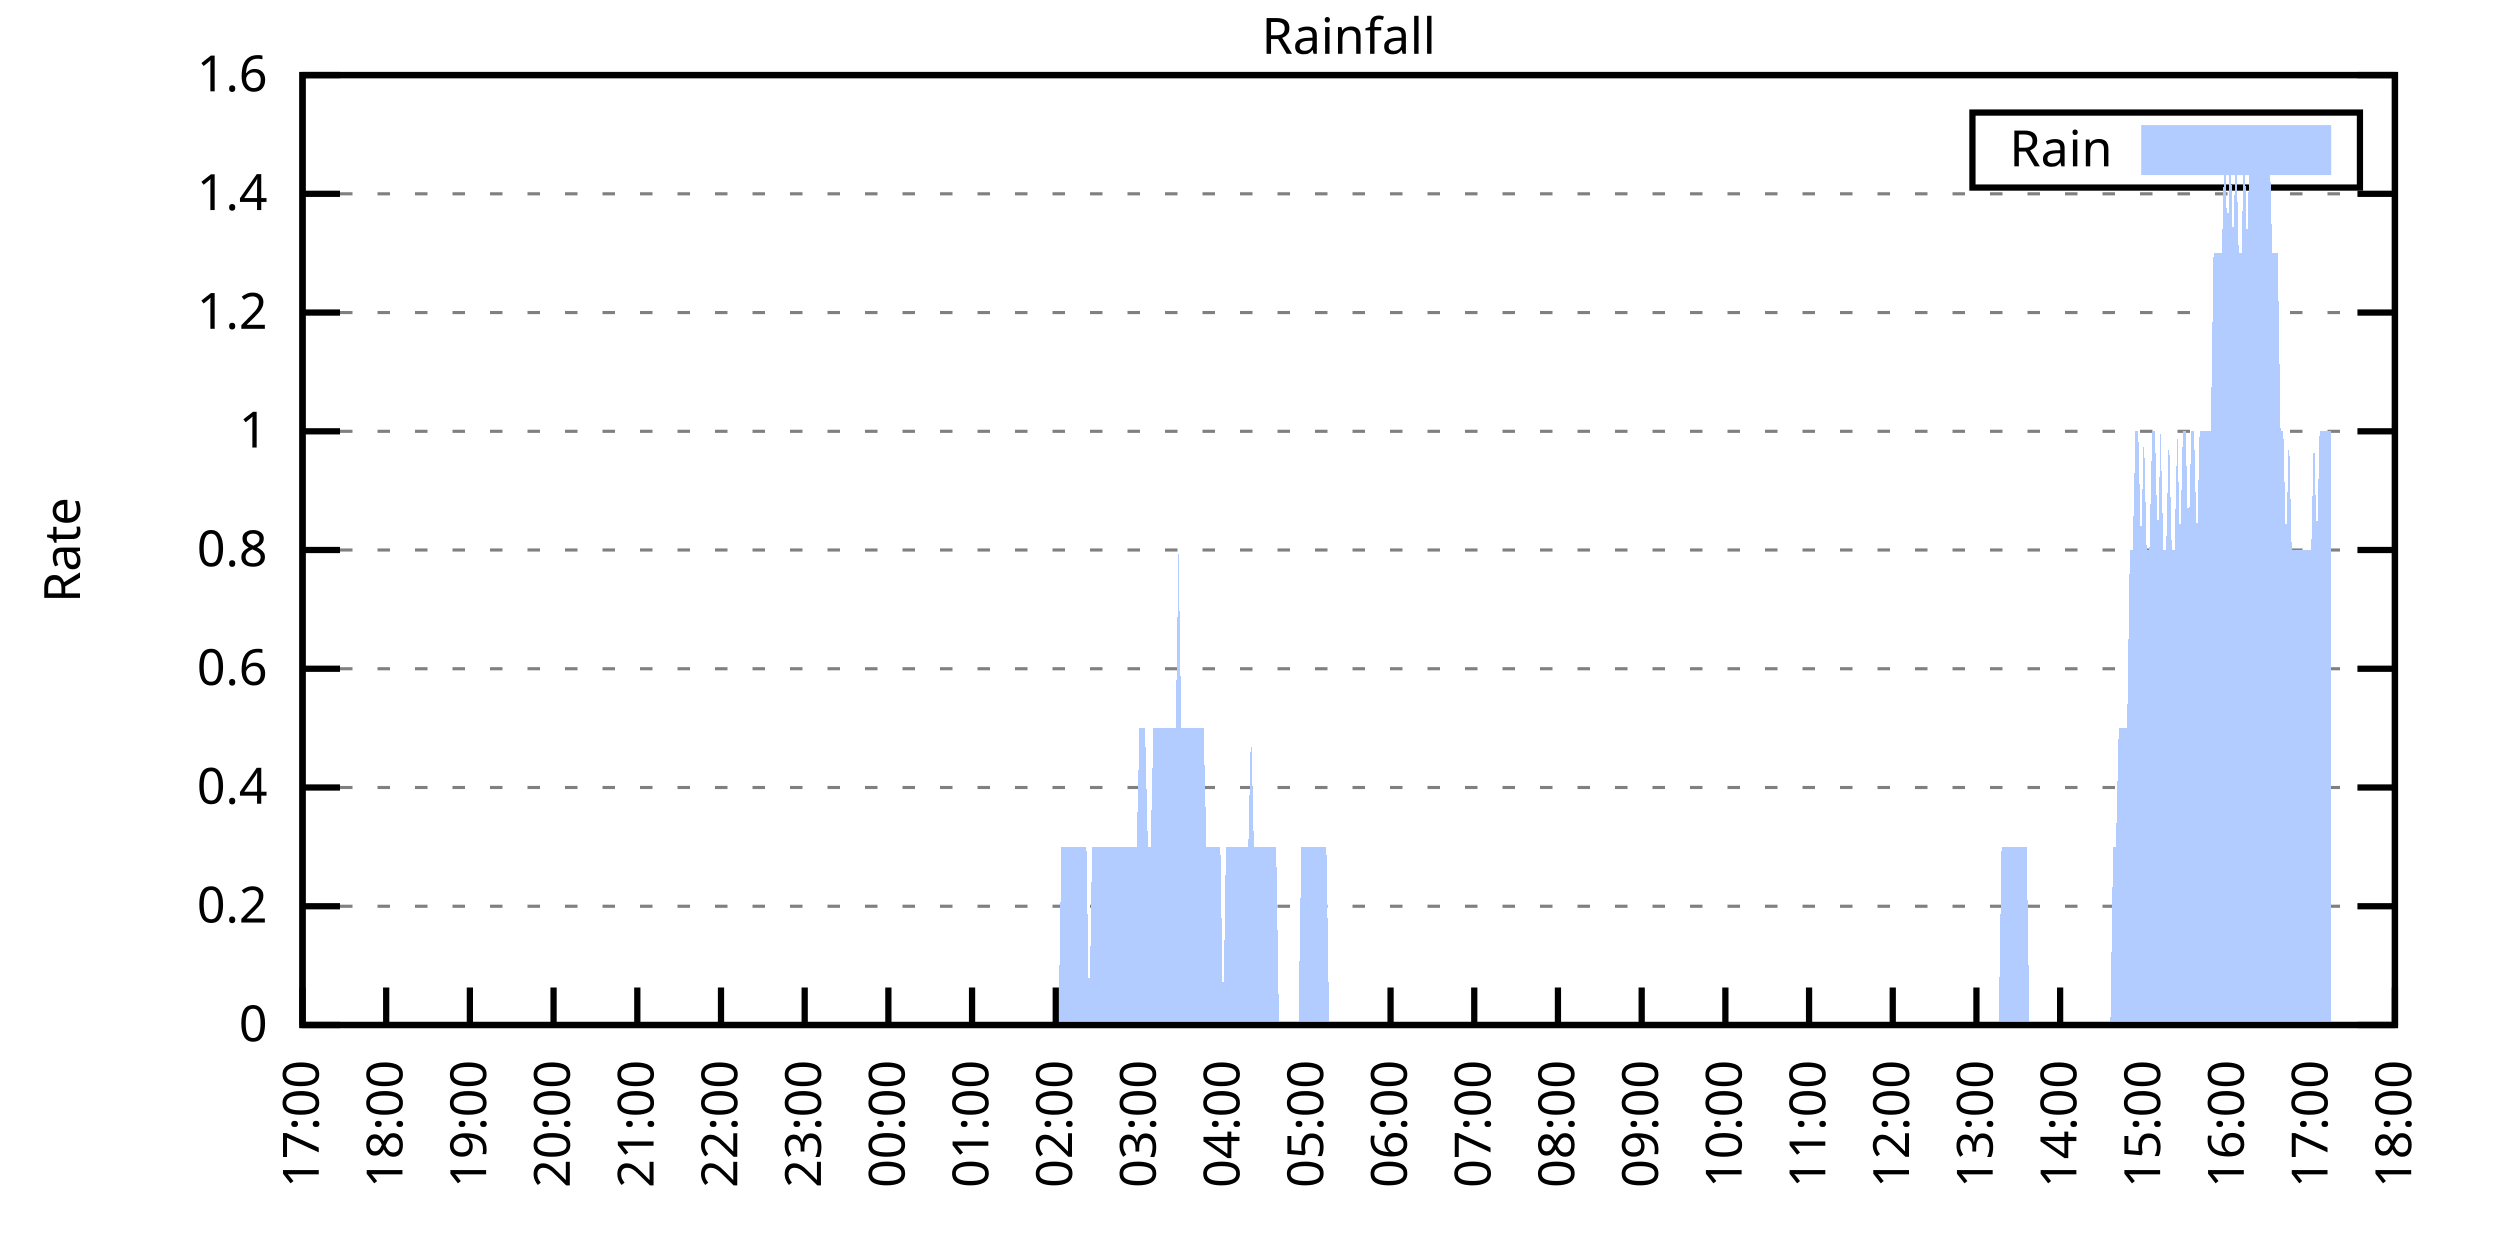
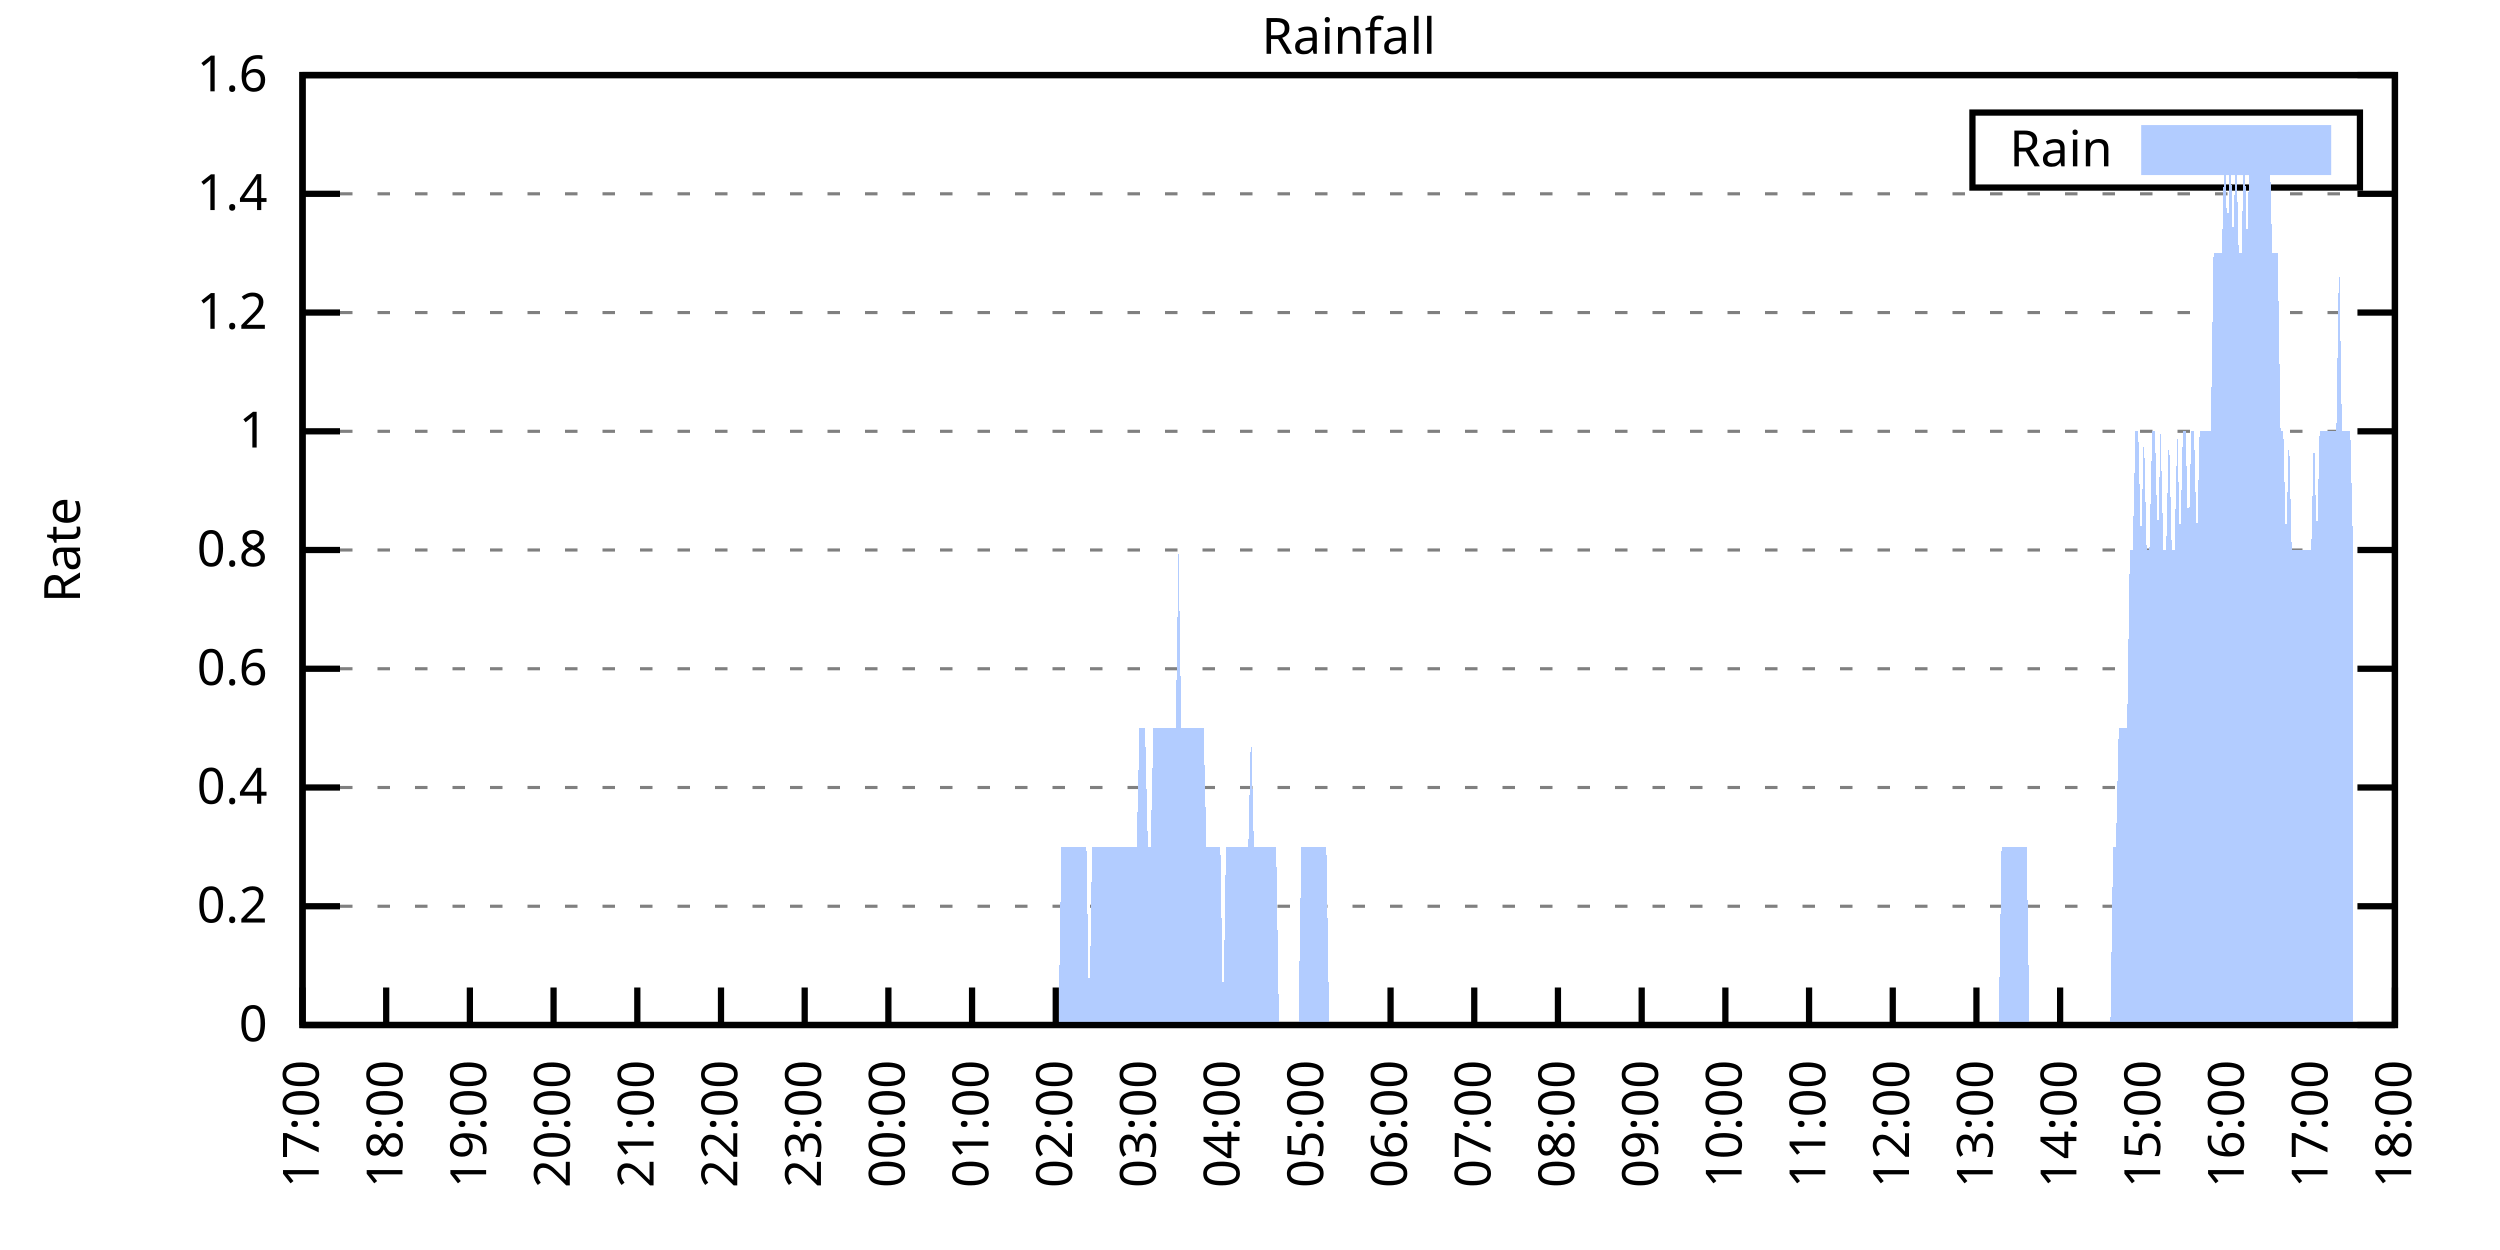
<svg xmlns="http://www.w3.org/2000/svg" xmlns:xlink="http://www.w3.org/1999/xlink" width="400" height="200" viewBox="0 0 400 200">
  <g id="gnuplot_canvas">
    <rect x="0" y="0" width="400" height="200" fill="none" />
    <defs>
      <circle id="gpDot" r="0.5" stroke-width="0.5" stroke="currentColor" />
      <path id="gpPt0" stroke-width="0.333" stroke="currentColor" d="M-1,0 h2 M0,-1 v2" />
      <path id="gpPt1" stroke-width="0.333" stroke="currentColor" d="M-1,-1 L1,1 M1,-1 L-1,1" />
      <path id="gpPt2" stroke-width="0.333" stroke="currentColor" d="M-1,0 L1,0 M0,-1 L0,1 M-1,-1 L1,1 M-1,1 L1,-1" />
      <rect id="gpPt3" stroke-width="0.333" stroke="currentColor" x="-1" y="-1" width="2" height="2" />
      <rect id="gpPt4" stroke-width="0.333" stroke="currentColor" fill="currentColor" x="-1" y="-1" width="2" height="2" />
      <circle id="gpPt5" stroke-width="0.333" stroke="currentColor" cx="0" cy="0" r="1" />
      <use xlink:href="#gpPt5" id="gpPt6" fill="currentColor" stroke="none" />
      <path id="gpPt7" stroke-width="0.333" stroke="currentColor" d="M0,-1.33 L-1.33,0.67 L1.33,0.67 z" />
      <use xlink:href="#gpPt7" id="gpPt8" fill="currentColor" stroke="none" />
      <use xlink:href="#gpPt7" id="gpPt9" stroke="currentColor" transform="rotate(180)" />
      <use xlink:href="#gpPt9" id="gpPt10" fill="currentColor" stroke="none" />
      <use xlink:href="#gpPt3" id="gpPt11" stroke="currentColor" transform="rotate(45)" />
      <use xlink:href="#gpPt11" id="gpPt12" fill="currentColor" stroke="none" />
      <path id="gpPt13" stroke-width="0.333" stroke="currentColor" d="M0,1.330 L1.265,0.411 L0.782,-1.067 L-0.782,-1.076 L-1.265,0.411 z" />
      <use xlink:href="#gpPt13" id="gpPt14" fill="currentColor" stroke="none" />
      <filter id="textbox" filterUnits="objectBoundingBox" x="0" y="0" height="1" width="1">
        <feFlood flood-color="white" flood-opacity="1" result="bgnd" />
        <feComposite in="SourceGraphic" in2="bgnd" operator="atop" />
      </filter>
      <filter id="greybox" filterUnits="objectBoundingBox" x="0" y="0" height="1" width="1">
        <feFlood flood-color="lightgrey" flood-opacity="1" result="grey" />
        <feComposite in="SourceGraphic" in2="grey" operator="atop" />
      </filter>
    </defs>
    <g fill="none" color="white" stroke="currentColor" stroke-width="1.00" stroke-linecap="butt" stroke-linejoin="miter">
</g>
    <g fill="none" color="black" stroke="currentColor" stroke-width="1.00" stroke-linecap="butt" stroke-linejoin="miter">
      <g stroke="none" shape-rendering="crispEdges">
        <polygon fill="rgb(255, 255, 255)" points="48.40,164.00 383.18,164.00 383.18,12.02 48.40,12.02 " />
      </g>
    </g>
    <g fill="none" color="black" stroke="currentColor" stroke-width="1.00" stroke-linecap="butt" stroke-linejoin="miter">
</g>
    <g fill="none" color="black" stroke="black" stroke-width="0.50" stroke-linecap="butt" stroke-linejoin="miter">
</g>
    <g fill="none" color="gray" stroke="currentColor" stroke-width="0.50" stroke-linecap="butt" stroke-linejoin="miter">
      <path stroke="gray" stroke-dasharray="2,4" class="gridline" d="M48.40,164.00 L383.19,164.00  " />
    </g>
    <g fill="none" color="gray" stroke="gray" stroke-width="1.00" stroke-linecap="butt" stroke-linejoin="miter">
</g>
    <g fill="none" color="black" stroke="currentColor" stroke-width="1.00" stroke-linecap="butt" stroke-linejoin="miter">
      <path stroke="black" d="M48.40,164.00 L54.40,164.00 M383.19,164.00 L377.19,164.00  " />
      <g transform="translate(42.80,166.60)" stroke="none" fill="black" font-family="Sans" font-size="8.00" text-anchor="end">
        <text>
          <tspan font-family="Sans"> 0</tspan>
        </text>
      </g>
    </g>
    <g fill="none" color="black" stroke="currentColor" stroke-width="1.00" stroke-linecap="butt" stroke-linejoin="miter">
</g>
    <g fill="none" color="black" stroke="black" stroke-width="0.50" stroke-linecap="butt" stroke-linejoin="miter">
</g>
    <g fill="none" color="gray" stroke="currentColor" stroke-width="0.50" stroke-linecap="butt" stroke-linejoin="miter">
      <path stroke="gray" stroke-dasharray="2,4" class="gridline" d="M48.40,145.00 L383.19,145.00  " />
    </g>
    <g fill="none" color="gray" stroke="gray" stroke-width="1.00" stroke-linecap="butt" stroke-linejoin="miter">
</g>
    <g fill="none" color="black" stroke="currentColor" stroke-width="1.00" stroke-linecap="butt" stroke-linejoin="miter">
      <path stroke="black" d="M48.40,145.00 L54.40,145.00 M383.19,145.00 L377.19,145.00  " />
      <g transform="translate(42.80,147.60)" stroke="none" fill="black" font-family="Sans" font-size="8.00" text-anchor="end">
        <text>
          <tspan font-family="Sans"> 0.2</tspan>
        </text>
      </g>
    </g>
    <g fill="none" color="black" stroke="currentColor" stroke-width="1.00" stroke-linecap="butt" stroke-linejoin="miter">
</g>
    <g fill="none" color="black" stroke="black" stroke-width="0.50" stroke-linecap="butt" stroke-linejoin="miter">
</g>
    <g fill="none" color="gray" stroke="currentColor" stroke-width="0.50" stroke-linecap="butt" stroke-linejoin="miter">
      <path stroke="gray" stroke-dasharray="2,4" class="gridline" d="M48.40,126.00 L383.19,126.00  " />
    </g>
    <g fill="none" color="gray" stroke="gray" stroke-width="1.00" stroke-linecap="butt" stroke-linejoin="miter">
</g>
    <g fill="none" color="black" stroke="currentColor" stroke-width="1.00" stroke-linecap="butt" stroke-linejoin="miter">
      <path stroke="black" d="M48.40,126.00 L54.40,126.00 M383.19,126.00 L377.19,126.00  " />
      <g transform="translate(42.80,128.60)" stroke="none" fill="black" font-family="Sans" font-size="8.00" text-anchor="end">
        <text>
          <tspan font-family="Sans"> 0.4</tspan>
        </text>
      </g>
    </g>
    <g fill="none" color="black" stroke="currentColor" stroke-width="1.00" stroke-linecap="butt" stroke-linejoin="miter">
</g>
    <g fill="none" color="black" stroke="black" stroke-width="0.50" stroke-linecap="butt" stroke-linejoin="miter">
</g>
    <g fill="none" color="gray" stroke="currentColor" stroke-width="0.50" stroke-linecap="butt" stroke-linejoin="miter">
      <path stroke="gray" stroke-dasharray="2,4" class="gridline" d="M48.40,107.00 L383.19,107.00  " />
    </g>
    <g fill="none" color="gray" stroke="gray" stroke-width="1.00" stroke-linecap="butt" stroke-linejoin="miter">
</g>
    <g fill="none" color="black" stroke="currentColor" stroke-width="1.00" stroke-linecap="butt" stroke-linejoin="miter">
      <path stroke="black" d="M48.40,107.00 L54.40,107.00 M383.19,107.00 L377.19,107.00  " />
      <g transform="translate(42.80,109.60)" stroke="none" fill="black" font-family="Sans" font-size="8.00" text-anchor="end">
        <text>
          <tspan font-family="Sans"> 0.6</tspan>
        </text>
      </g>
    </g>
    <g fill="none" color="black" stroke="currentColor" stroke-width="1.00" stroke-linecap="butt" stroke-linejoin="miter">
</g>
    <g fill="none" color="black" stroke="black" stroke-width="0.50" stroke-linecap="butt" stroke-linejoin="miter">
</g>
    <g fill="none" color="gray" stroke="currentColor" stroke-width="0.50" stroke-linecap="butt" stroke-linejoin="miter">
      <path stroke="gray" stroke-dasharray="2,4" class="gridline" d="M48.40,88.00 L383.19,88.00  " />
    </g>
    <g fill="none" color="gray" stroke="gray" stroke-width="1.00" stroke-linecap="butt" stroke-linejoin="miter">
</g>
    <g fill="none" color="black" stroke="currentColor" stroke-width="1.00" stroke-linecap="butt" stroke-linejoin="miter">
      <path stroke="black" d="M48.40,88.00 L54.40,88.00 M383.19,88.00 L377.19,88.00  " />
      <g transform="translate(42.80,90.60)" stroke="none" fill="black" font-family="Sans" font-size="8.00" text-anchor="end">
        <text>
          <tspan font-family="Sans"> 0.8</tspan>
        </text>
      </g>
    </g>
    <g fill="none" color="black" stroke="currentColor" stroke-width="1.00" stroke-linecap="butt" stroke-linejoin="miter">
</g>
    <g fill="none" color="black" stroke="black" stroke-width="0.50" stroke-linecap="butt" stroke-linejoin="miter">
</g>
    <g fill="none" color="gray" stroke="currentColor" stroke-width="0.50" stroke-linecap="butt" stroke-linejoin="miter">
      <path stroke="gray" stroke-dasharray="2,4" class="gridline" d="M48.40,69.01 L383.19,69.01  " />
    </g>
    <g fill="none" color="gray" stroke="gray" stroke-width="1.00" stroke-linecap="butt" stroke-linejoin="miter">
</g>
    <g fill="none" color="black" stroke="currentColor" stroke-width="1.00" stroke-linecap="butt" stroke-linejoin="miter">
      <path stroke="black" d="M48.40,69.01 L54.40,69.01 M383.19,69.01 L377.19,69.01  " />
      <g transform="translate(42.80,71.61)" stroke="none" fill="black" font-family="Sans" font-size="8.00" text-anchor="end">
        <text>
          <tspan font-family="Sans"> 1</tspan>
        </text>
      </g>
    </g>
    <g fill="none" color="black" stroke="currentColor" stroke-width="1.00" stroke-linecap="butt" stroke-linejoin="miter">
</g>
    <g fill="none" color="black" stroke="black" stroke-width="0.50" stroke-linecap="butt" stroke-linejoin="miter">
</g>
    <g fill="none" color="gray" stroke="currentColor" stroke-width="0.50" stroke-linecap="butt" stroke-linejoin="miter">
      <path stroke="gray" stroke-dasharray="2,4" class="gridline" d="M48.40,50.01 L383.19,50.01  " />
    </g>
    <g fill="none" color="gray" stroke="gray" stroke-width="1.00" stroke-linecap="butt" stroke-linejoin="miter">
</g>
    <g fill="none" color="black" stroke="currentColor" stroke-width="1.00" stroke-linecap="butt" stroke-linejoin="miter">
      <path stroke="black" d="M48.40,50.01 L54.40,50.01 M383.19,50.01 L377.19,50.01  " />
      <g transform="translate(42.80,52.61)" stroke="none" fill="black" font-family="Sans" font-size="8.00" text-anchor="end">
        <text>
          <tspan font-family="Sans"> 1.2</tspan>
        </text>
      </g>
    </g>
    <g fill="none" color="black" stroke="currentColor" stroke-width="1.00" stroke-linecap="butt" stroke-linejoin="miter">
</g>
    <g fill="none" color="black" stroke="black" stroke-width="0.50" stroke-linecap="butt" stroke-linejoin="miter">
</g>
    <g fill="none" color="gray" stroke="currentColor" stroke-width="0.50" stroke-linecap="butt" stroke-linejoin="miter">
      <path stroke="gray" stroke-dasharray="2,4" class="gridline" d="M48.40,31.01 L383.19,31.01  " />
    </g>
    <g fill="none" color="gray" stroke="gray" stroke-width="1.00" stroke-linecap="butt" stroke-linejoin="miter">
</g>
    <g fill="none" color="black" stroke="currentColor" stroke-width="1.00" stroke-linecap="butt" stroke-linejoin="miter">
      <path stroke="black" d="M48.40,31.01 L54.40,31.01 M383.19,31.01 L377.19,31.01  " />
      <g transform="translate(42.80,33.61)" stroke="none" fill="black" font-family="Sans" font-size="8.00" text-anchor="end">
        <text>
          <tspan font-family="Sans"> 1.4</tspan>
        </text>
      </g>
    </g>
    <g fill="none" color="black" stroke="currentColor" stroke-width="1.00" stroke-linecap="butt" stroke-linejoin="miter">
</g>
    <g fill="none" color="black" stroke="black" stroke-width="0.50" stroke-linecap="butt" stroke-linejoin="miter">
</g>
    <g fill="none" color="gray" stroke="currentColor" stroke-width="0.50" stroke-linecap="butt" stroke-linejoin="miter">
      <path stroke="gray" stroke-dasharray="2,4" class="gridline" d="M48.40,12.01 L383.19,12.01  " />
    </g>
    <g fill="none" color="gray" stroke="gray" stroke-width="1.00" stroke-linecap="butt" stroke-linejoin="miter">
</g>
    <g fill="none" color="black" stroke="currentColor" stroke-width="1.00" stroke-linecap="butt" stroke-linejoin="miter">
      <path stroke="black" d="M48.40,12.01 L54.40,12.01 M383.19,12.01 L377.19,12.01  " />
      <g transform="translate(42.80,14.61)" stroke="none" fill="black" font-family="Sans" font-size="8.00" text-anchor="end">
        <text>
          <tspan font-family="Sans"> 1.6</tspan>
        </text>
      </g>
    </g>
    <g fill="none" color="black" stroke="currentColor" stroke-width="1.00" stroke-linecap="butt" stroke-linejoin="miter">
      <path stroke="black" d="M48.40,164.00 L48.40,158.00  " />
      <g transform="translate(51.00,169.60) rotate(270.00)" stroke="none" fill="black" font-family="Sans" font-size="8.00" text-anchor="end">
        <text>
          <tspan font-family="Sans">17:00</tspan>
        </text>
      </g>
    </g>
    <g fill="none" color="black" stroke="currentColor" stroke-width="1.00" stroke-linecap="butt" stroke-linejoin="miter">
      <path stroke="black" d="M61.79,164.00 L61.79,158.00  " />
      <g transform="translate(64.39,169.60) rotate(270.00)" stroke="none" fill="black" font-family="Sans" font-size="8.00" text-anchor="end">
        <text>
          <tspan font-family="Sans">18:00</tspan>
        </text>
      </g>
    </g>
    <g fill="none" color="black" stroke="currentColor" stroke-width="1.00" stroke-linecap="butt" stroke-linejoin="miter">
      <path stroke="black" d="M75.18,164.00 L75.18,158.00  " />
      <g transform="translate(77.78,169.60) rotate(270.00)" stroke="none" fill="black" font-family="Sans" font-size="8.00" text-anchor="end">
        <text>
          <tspan font-family="Sans">19:00</tspan>
        </text>
      </g>
    </g>
    <g fill="none" color="black" stroke="currentColor" stroke-width="1.00" stroke-linecap="butt" stroke-linejoin="miter">
      <path stroke="black" d="M88.57,164.00 L88.57,158.00  " />
      <g transform="translate(91.17,169.60) rotate(270.00)" stroke="none" fill="black" font-family="Sans" font-size="8.00" text-anchor="end">
        <text>
          <tspan font-family="Sans">20:00</tspan>
        </text>
      </g>
    </g>
    <g fill="none" color="black" stroke="currentColor" stroke-width="1.00" stroke-linecap="butt" stroke-linejoin="miter">
      <path stroke="black" d="M101.97,164.00 L101.97,158.00  " />
      <g transform="translate(104.57,169.60) rotate(270.00)" stroke="none" fill="black" font-family="Sans" font-size="8.00" text-anchor="end">
        <text>
          <tspan font-family="Sans">21:00</tspan>
        </text>
      </g>
    </g>
    <g fill="none" color="black" stroke="currentColor" stroke-width="1.00" stroke-linecap="butt" stroke-linejoin="miter">
      <path stroke="black" d="M115.36,164.00 L115.36,158.00  " />
      <g transform="translate(117.96,169.60) rotate(270.00)" stroke="none" fill="black" font-family="Sans" font-size="8.00" text-anchor="end">
        <text>
          <tspan font-family="Sans">22:00</tspan>
        </text>
      </g>
    </g>
    <g fill="none" color="black" stroke="currentColor" stroke-width="1.00" stroke-linecap="butt" stroke-linejoin="miter">
      <path stroke="black" d="M128.75,164.00 L128.75,158.00  " />
      <g transform="translate(131.35,169.60) rotate(270.00)" stroke="none" fill="black" font-family="Sans" font-size="8.00" text-anchor="end">
        <text>
          <tspan font-family="Sans">23:00</tspan>
        </text>
      </g>
    </g>
    <g fill="none" color="black" stroke="currentColor" stroke-width="1.00" stroke-linecap="butt" stroke-linejoin="miter">
      <path stroke="black" d="M142.14,164.00 L142.14,158.00  " />
      <g transform="translate(144.74,169.60) rotate(270.00)" stroke="none" fill="black" font-family="Sans" font-size="8.00" text-anchor="end">
        <text>
          <tspan font-family="Sans">00:00</tspan>
        </text>
      </g>
    </g>
    <g fill="none" color="black" stroke="currentColor" stroke-width="1.00" stroke-linecap="butt" stroke-linejoin="miter">
      <path stroke="black" d="M155.53,164.00 L155.53,158.00  " />
      <g transform="translate(158.13,169.60) rotate(270.00)" stroke="none" fill="black" font-family="Sans" font-size="8.00" text-anchor="end">
        <text>
          <tspan font-family="Sans">01:00</tspan>
        </text>
      </g>
    </g>
    <g fill="none" color="black" stroke="currentColor" stroke-width="1.00" stroke-linecap="butt" stroke-linejoin="miter">
      <path stroke="black" d="M168.92,164.00 L168.92,158.00  " />
      <g transform="translate(171.52,169.60) rotate(270.00)" stroke="none" fill="black" font-family="Sans" font-size="8.00" text-anchor="end">
        <text>
          <tspan font-family="Sans">02:00</tspan>
        </text>
      </g>
    </g>
    <g fill="none" color="black" stroke="currentColor" stroke-width="1.00" stroke-linecap="butt" stroke-linejoin="miter">
      <path stroke="black" d="M182.32,164.00 L182.32,158.00  " />
      <g transform="translate(184.92,169.60) rotate(270.00)" stroke="none" fill="black" font-family="Sans" font-size="8.00" text-anchor="end">
        <text>
          <tspan font-family="Sans">03:00</tspan>
        </text>
      </g>
    </g>
    <g fill="none" color="black" stroke="currentColor" stroke-width="1.00" stroke-linecap="butt" stroke-linejoin="miter">
      <path stroke="black" d="M195.71,164.00 L195.71,158.00  " />
      <g transform="translate(198.31,169.60) rotate(270.00)" stroke="none" fill="black" font-family="Sans" font-size="8.00" text-anchor="end">
        <text>
          <tspan font-family="Sans">04:00</tspan>
        </text>
      </g>
    </g>
    <g fill="none" color="black" stroke="currentColor" stroke-width="1.00" stroke-linecap="butt" stroke-linejoin="miter">
      <path stroke="black" d="M209.10,164.00 L209.10,158.00  " />
      <g transform="translate(211.70,169.60) rotate(270.00)" stroke="none" fill="black" font-family="Sans" font-size="8.00" text-anchor="end">
        <text>
          <tspan font-family="Sans">05:00</tspan>
        </text>
      </g>
    </g>
    <g fill="none" color="black" stroke="currentColor" stroke-width="1.00" stroke-linecap="butt" stroke-linejoin="miter">
      <path stroke="black" d="M222.49,164.00 L222.49,158.00  " />
      <g transform="translate(225.09,169.60) rotate(270.00)" stroke="none" fill="black" font-family="Sans" font-size="8.00" text-anchor="end">
        <text>
          <tspan font-family="Sans">06:00</tspan>
        </text>
      </g>
    </g>
    <g fill="none" color="black" stroke="currentColor" stroke-width="1.00" stroke-linecap="butt" stroke-linejoin="miter">
      <path stroke="black" d="M235.88,164.00 L235.88,158.00  " />
      <g transform="translate(238.48,169.60) rotate(270.00)" stroke="none" fill="black" font-family="Sans" font-size="8.00" text-anchor="end">
        <text>
          <tspan font-family="Sans">07:00</tspan>
        </text>
      </g>
    </g>
    <g fill="none" color="black" stroke="currentColor" stroke-width="1.00" stroke-linecap="butt" stroke-linejoin="miter">
      <path stroke="black" d="M249.27,164.00 L249.27,158.00  " />
      <g transform="translate(251.87,169.60) rotate(270.00)" stroke="none" fill="black" font-family="Sans" font-size="8.00" text-anchor="end">
        <text>
          <tspan font-family="Sans">08:00</tspan>
        </text>
      </g>
    </g>
    <g fill="none" color="black" stroke="currentColor" stroke-width="1.00" stroke-linecap="butt" stroke-linejoin="miter">
      <path stroke="black" d="M262.67,164.00 L262.67,158.00  " />
      <g transform="translate(265.27,169.60) rotate(270.00)" stroke="none" fill="black" font-family="Sans" font-size="8.00" text-anchor="end">
        <text>
          <tspan font-family="Sans">09:00</tspan>
        </text>
      </g>
    </g>
    <g fill="none" color="black" stroke="currentColor" stroke-width="1.00" stroke-linecap="butt" stroke-linejoin="miter">
      <path stroke="black" d="M276.06,164.00 L276.06,158.00  " />
      <g transform="translate(278.66,169.60) rotate(270.00)" stroke="none" fill="black" font-family="Sans" font-size="8.00" text-anchor="end">
        <text>
          <tspan font-family="Sans">10:00</tspan>
        </text>
      </g>
    </g>
    <g fill="none" color="black" stroke="currentColor" stroke-width="1.00" stroke-linecap="butt" stroke-linejoin="miter">
      <path stroke="black" d="M289.45,164.00 L289.45,158.00  " />
      <g transform="translate(292.05,169.60) rotate(270.00)" stroke="none" fill="black" font-family="Sans" font-size="8.00" text-anchor="end">
        <text>
          <tspan font-family="Sans">11:00</tspan>
        </text>
      </g>
    </g>
    <g fill="none" color="black" stroke="currentColor" stroke-width="1.00" stroke-linecap="butt" stroke-linejoin="miter">
      <path stroke="black" d="M302.84,164.00 L302.84,158.00  " />
      <g transform="translate(305.44,169.60) rotate(270.00)" stroke="none" fill="black" font-family="Sans" font-size="8.00" text-anchor="end">
        <text>
          <tspan font-family="Sans">12:00</tspan>
        </text>
      </g>
    </g>
    <g fill="none" color="black" stroke="currentColor" stroke-width="1.00" stroke-linecap="butt" stroke-linejoin="miter">
      <path stroke="black" d="M316.23,164.00 L316.23,158.00  " />
      <g transform="translate(318.83,169.60) rotate(270.00)" stroke="none" fill="black" font-family="Sans" font-size="8.00" text-anchor="end">
        <text>
          <tspan font-family="Sans">13:00</tspan>
        </text>
      </g>
    </g>
    <g fill="none" color="black" stroke="currentColor" stroke-width="1.00" stroke-linecap="butt" stroke-linejoin="miter">
      <path stroke="black" d="M329.62,164.00 L329.62,158.00  " />
      <g transform="translate(332.22,169.60) rotate(270.00)" stroke="none" fill="black" font-family="Sans" font-size="8.00" text-anchor="end">
        <text>
          <tspan font-family="Sans">14:00</tspan>
        </text>
      </g>
    </g>
    <g fill="none" color="black" stroke="currentColor" stroke-width="1.00" stroke-linecap="butt" stroke-linejoin="miter">
      <path stroke="black" d="M343.02,164.00 L343.02,158.00  " />
      <g transform="translate(345.62,169.60) rotate(270.00)" stroke="none" fill="black" font-family="Sans" font-size="8.00" text-anchor="end">
        <text>
          <tspan font-family="Sans">15:00</tspan>
        </text>
      </g>
    </g>
    <g fill="none" color="black" stroke="currentColor" stroke-width="1.00" stroke-linecap="butt" stroke-linejoin="miter">
      <path stroke="black" d="M356.41,164.00 L356.41,158.00  " />
      <g transform="translate(359.01,169.60) rotate(270.00)" stroke="none" fill="black" font-family="Sans" font-size="8.00" text-anchor="end">
        <text>
          <tspan font-family="Sans">16:00</tspan>
        </text>
      </g>
    </g>
    <g fill="none" color="black" stroke="currentColor" stroke-width="1.00" stroke-linecap="butt" stroke-linejoin="miter">
      <path stroke="black" d="M369.80,164.00 L369.80,158.00  " />
      <g transform="translate(372.40,169.60) rotate(270.00)" stroke="none" fill="black" font-family="Sans" font-size="8.00" text-anchor="end">
        <text>
          <tspan font-family="Sans">17:00</tspan>
        </text>
      </g>
    </g>
    <g fill="none" color="black" stroke="currentColor" stroke-width="1.00" stroke-linecap="butt" stroke-linejoin="miter">
      <path stroke="black" d="M383.19,164.00 L383.19,158.00  " />
      <g transform="translate(385.79,169.60) rotate(270.00)" stroke="none" fill="black" font-family="Sans" font-size="8.00" text-anchor="end">
        <text>
          <tspan font-family="Sans">18:00</tspan>
        </text>
      </g>
    </g>
    <g fill="none" color="black" stroke="currentColor" stroke-width="1.00" stroke-linecap="butt" stroke-linejoin="miter">
</g>
    <g fill="none" color="black" stroke="currentColor" stroke-width="1.00" stroke-linecap="butt" stroke-linejoin="miter">
      <path stroke="black" d="M48.40,12.01 L48.40,164.00 L383.19,164.00 L383.19,12.01 L48.40,12.01 Z  " />
    </g>
    <g fill="none" color="black" stroke="currentColor" stroke-width="1.00" stroke-linecap="butt" stroke-linejoin="miter">
</g>
    <g fill="none" color="black" stroke="currentColor" stroke-width="1.00" stroke-linecap="butt" stroke-linejoin="miter">
      <path stroke="black" d="M315.59,30.01 L315.59,18.01 L377.59,18.01 L377.59,30.01 L315.59,30.01 Z  " />
    </g>
    <g id="Rainfall_plot_1">
      <g fill="none" color="white" stroke="black" stroke-width="2.00" stroke-linecap="butt" stroke-linejoin="miter">
</g>
      <g fill="none" color="black" stroke="currentColor" stroke-width="2.00" stroke-linecap="butt" stroke-linejoin="miter">
        <g transform="translate(337.99,26.61)" stroke="none" fill="black" font-family="Sans" font-size="8.00" text-anchor="end">
          <text>
            <tspan font-family="Sans">Rain</tspan>
          </text>
        </g>
      </g>
      <g fill="none" color="black" stroke="currentColor" stroke-width="2.00" stroke-linecap="butt" stroke-linejoin="miter">
        <g stroke="none" shape-rendering="crispEdges">
          <polygon fill="rgb(178, 204, 255)" points="343.59,27.01 371.99,27.01 371.99,21.01 343.59,21.01 " />
        </g>
        <path stroke="rgb(178, 204, 255)" d="M343.59,27.01 L371.99,27.01 L371.99,21.01 L343.59,21.01 L343.59,27.01 Z  " />
      </g>
      <g fill="none" color="black" stroke="currentColor" stroke-width="2.00" stroke-linecap="butt" stroke-linejoin="miter">
        <g stroke="none" shape-rendering="crispEdges">
-           <polygon fill="rgb(178, 204, 255)" points="51.97,164.00 52.42,164.00 52.86,164.00 53.31,164.00 53.76,164.00 54.20,164.00 54.65,164.00 55.10,164.00 55.54,164.00 55.99,164.00 56.43,164.00 56.88,164.00 57.33,164.00 57.77,164.00 58.22,164.00 58.67,164.00 59.11,164.00 59.56,164.00 60.01,164.00 60.45,164.00 60.90,164.00 61.35,164.00 61.79,164.00 62.24,164.00 62.68,164.00 63.13,164.00 63.58,164.00 64.02,164.00 64.47,164.00 64.92,164.00 65.36,164.00 65.81,164.00 66.26,164.00 66.70,164.00 67.15,164.00 67.59,164.00 68.04,164.00 68.49,164.00 68.93,164.00 69.38,164.00 69.83,164.00 70.27,164.00 70.72,164.00 71.17,164.00 71.61,164.00 72.06,164.00 72.50,164.00 72.95,164.00 73.40,164.00 73.84,164.00 74.29,164.00 74.74,164.00 75.18,164.00 75.63,164.00 76.08,164.00 76.52,164.00 76.97,164.00 77.42,164.00 77.86,164.00 78.31,164.00 78.75,164.00 79.20,164.00 79.65,164.00 80.09,164.00 80.54,164.00 80.99,164.00 81.43,164.00 81.88,164.00 82.33,164.00 82.77,164.00 83.22,164.00 83.66,164.00 84.11,164.00 84.56,164.00 85.00,164.00 85.45,164.00 85.90,164.00 86.34,164.00 86.79,164.00 87.24,164.00 87.68,164.00 88.13,164.00 88.57,164.00 89.02,164.00 89.47,164.00 89.91,164.00 90.36,164.00 90.81,164.00 91.25,164.00 91.70,164.00 92.15,164.00 92.59,164.00 93.04,164.00 93.49,164.00 93.93,164.00 94.38,164.00 94.82,164.00 95.27,164.00 95.72,164.00 96.16,164.00 96.61,164.00 97.06,164.00 97.50,164.00 97.95,164.00 98.40,164.00 98.84,164.00 99.29,164.00 99.73,164.00 100.18,164.00 100.63,164.00 101.07,164.00 101.52,164.00 101.97,164.00 102.41,164.00 102.86,164.00 103.31,164.00 103.75,164.00 104.20,164.00 104.64,164.00 105.09,164.00 105.54,164.00 105.98,164.00 106.43,164.00 106.88,164.00 107.32,164.00 107.77,164.00 108.22,164.00 108.66,164.00 109.11,164.00 109.55,164.00 110.00,164.00 110.45,164.00 110.89,164.00 111.34,164.00 111.79,164.00 112.23,164.00 112.68,164.00 113.13,164.00 113.57,164.00 114.02,164.00 114.47,164.00 114.91,164.00 115.36,164.00 115.80,164.00 116.25,164.00 116.70,164.00 117.14,164.00 117.59,164.00 118.04,164.00 118.48,164.00 118.93,164.00 119.38,164.00 119.82,164.00 120.27,164.00 120.71,164.00 121.16,164.00 121.61,164.00 122.05,164.00 122.50,164.00 122.95,164.00 123.39,164.00 123.84,164.00 124.29,164.00 124.73,164.00 125.18,164.00 125.62,164.00 126.07,164.00 126.52,164.00 126.96,164.00 127.41,164.00 127.86,164.00 128.30,164.00 128.75,164.00 129.20,164.00 129.64,164.00 130.09,164.00 130.54,164.00 130.98,164.00 131.43,164.00 131.87,164.00 132.32,164.00 132.77,164.00 133.21,164.00 133.66,164.00 134.11,164.00 134.55,164.00 135.00,164.00 135.45,164.00 135.89,164.00 136.34,164.00 136.78,164.00 137.23,164.00 137.68,164.00 138.12,164.00 138.57,164.00 139.02,164.00 139.46,164.00 139.91,164.00 140.36,164.00 140.80,164.00 141.25,164.00 141.69,164.00 142.14,164.00 142.59,164.00 143.03,164.00 143.48,164.00 143.93,164.00 144.37,164.00 144.82,164.00 145.27,164.00 145.71,164.00 146.16,164.00 146.61,164.00 147.05,164.00 147.50,164.00 147.94,164.00 148.39,164.00 148.84,164.00 149.28,164.00 149.73,164.00 150.18,164.00 150.62,164.00 151.07,164.00 151.52,164.00 151.96,164.00 152.41,164.00 152.85,164.00 153.30,164.00 153.75,164.00 154.19,164.00 154.64,164.00 155.09,164.00 155.53,164.00 155.98,164.00 156.43,164.00 156.87,164.00 157.32,164.00 157.76,164.00 158.21,164.00 158.66,164.00 159.10,164.00 159.55,164.00 160.00,164.00 160.44,164.00 160.89,164.00 161.34,164.00 161.78,164.00 162.23,164.00 162.67,164.00 163.12,164.00 163.57,164.00 164.01,164.00 164.46,164.00 164.91,164.00 165.35,164.00 165.80,164.00 166.25,164.00 166.69,164.00 167.14,164.00 167.59,164.00 168.03,164.00 168.48,164.00 168.92,164.00 169.37,164.00 169.82,135.50 170.26,135.50 170.71,135.50 171.16,135.50 171.60,135.50 172.05,135.50 172.50,135.50 172.94,135.50 173.39,135.50 173.83,135.50 174.28,164.00 174.73,135.50 175.17,135.50 175.62,135.50 176.07,135.50 176.51,135.50 176.96,135.50 177.41,135.50 177.85,135.50 178.30,135.50 178.74,135.50 179.19,135.50 179.64,135.50 180.08,135.50 180.53,135.50 180.98,135.50 181.42,135.50 181.87,135.50 182.32,116.50 182.76,116.50 183.21,116.50 183.66,135.50 184.10,135.50 184.55,116.50 184.99,116.50 185.44,116.50 185.89,116.50 186.33,116.50 186.78,116.50 187.23,116.50 187.67,116.50 188.12,116.50 188.57,88.00 189.01,116.50 189.46,116.50 189.90,116.50 190.35,116.50 190.80,116.50 191.24,116.50 191.69,116.50 192.14,116.50 192.58,116.50 193.03,135.50 193.48,135.50 193.92,135.50 194.37,135.50 194.81,135.50 195.26,135.50 195.71,164.00 196.15,135.50 196.60,135.50 197.05,135.50 197.49,135.50 197.94,135.50 198.39,135.50 198.83,135.50 199.28,135.50 199.73,135.50 200.17,116.50 200.62,135.50 201.06,135.50 201.51,135.50 201.96,135.50 202.40,135.50 202.85,135.50 203.30,135.50 203.74,135.50 204.19,135.50 204.64,164.00 205.08,164.00 205.53,164.00 205.97,164.00 206.42,164.00 206.87,164.00 207.31,164.00 207.76,164.00 208.21,135.50 208.65,135.50 209.10,135.50 209.55,135.50 209.99,135.50 210.44,135.50 210.88,135.50 211.33,135.50 211.78,135.50 212.22,135.50 212.67,164.00 213.12,164.00 213.56,164.00 214.01,164.00 214.46,164.00 214.90,164.00 215.35,164.00 215.80,164.00 216.24,164.00 216.69,164.00 217.13,164.00 217.58,164.00 218.03,164.00 218.47,164.00 218.92,164.00 219.37,164.00 219.81,164.00 220.26,164.00 220.71,164.00 221.15,164.00 221.60,164.00 222.04,164.00 222.49,164.00 222.94,164.00 223.38,164.00 223.83,164.00 224.28,164.00 224.72,164.00 225.17,164.00 225.62,164.00 226.06,164.00 226.51,164.00 226.95,164.00 227.40,164.00 227.85,164.00 228.29,164.00 228.74,164.00 229.19,164.00 229.63,164.00 230.08,164.00 230.53,164.00 230.97,164.00 231.42,164.00 231.86,164.00 232.31,164.00 232.76,164.00 233.20,164.00 233.65,164.00 234.10,164.00 234.54,164.00 234.99,164.00 235.44,164.00 235.88,164.00 236.33,164.00 236.78,164.00 237.22,164.00 237.67,164.00 238.11,164.00 238.56,164.00 239.01,164.00 239.45,164.00 239.90,164.00 240.35,164.00 240.79,164.00 241.24,164.00 241.69,164.00 242.13,164.00 242.58,164.00 243.02,164.00 243.47,164.00 243.92,164.00 244.36,164.00 244.81,164.00 245.26,164.00 245.70,164.00 246.15,164.00 246.60,164.00 247.04,164.00 247.49,164.00 247.93,164.00 248.38,164.00 248.83,164.00 249.27,164.00 249.72,164.00 250.17,164.00 250.61,164.00 251.06,164.00 251.51,164.00 251.95,164.00 252.40,164.00 252.85,164.00 253.29,164.00 253.74,164.00 254.18,164.00 254.63,164.00 255.08,164.00 255.52,164.00 255.97,164.00 256.42,164.00 256.86,164.00 257.31,164.00 257.76,164.00 258.20,164.00 258.65,164.00 259.09,164.00 259.54,164.00 259.99,164.00 260.43,164.00 260.88,164.00 261.33,164.00 261.77,164.00 262.22,164.00 262.67,164.00 263.11,164.00 263.56,164.00 264.00,164.00 264.45,164.00 264.90,164.00 265.34,164.00 265.79,164.00 266.24,164.00 266.68,164.00 267.13,164.00 267.58,164.00 268.02,164.00 268.47,164.00 268.92,164.00 269.36,164.00 269.81,164.00 270.25,164.00 270.70,164.00 271.15,164.00 271.59,164.00 272.04,164.00 272.49,164.00 272.93,164.00 273.38,164.00 273.83,164.00 274.27,164.00 274.72,164.00 275.16,164.00 275.61,164.00 276.06,164.00 276.50,164.00 276.95,164.00 277.40,164.00 277.84,164.00 278.29,164.00 278.74,164.00 279.18,164.00 279.63,164.00 280.07,164.00 280.52,164.00 280.97,164.00 281.41,164.00 281.86,164.00 282.31,164.00 282.75,164.00 283.20,164.00 283.65,164.00 284.09,164.00 284.54,164.00 284.98,164.00 285.43,164.00 285.88,164.00 286.32,164.00 286.77,164.00 287.22,164.00 287.66,164.00 288.11,164.00 288.56,164.00 289.00,164.00 289.45,164.00 289.90,164.00 290.34,164.00 290.79,164.00 291.23,164.00 291.68,164.00 292.13,164.00 292.57,164.00 293.02,164.00 293.47,164.00 293.91,164.00 294.36,164.00 294.81,164.00 295.25,164.00 295.70,164.00 296.14,164.00 296.59,164.00 297.04,164.00 297.48,164.00 297.93,164.00 298.38,164.00 298.82,164.00 299.27,164.00 299.72,164.00 300.16,164.00 300.61,164.00 301.05,164.00 301.50,164.00 301.95,164.00 302.39,164.00 302.84,164.00 303.29,164.00 303.73,164.00 304.18,164.00 304.63,164.00 305.07,164.00 305.52,164.00 305.97,164.00 306.41,164.00 306.86,164.00 307.30,164.00 307.75,164.00 308.20,164.00 308.64,164.00 309.09,164.00 309.54,164.00 309.98,164.00 310.43,164.00 310.88,164.00 311.32,164.00 311.77,164.00 312.21,164.00 312.66,164.00 313.11,164.00 313.55,164.00 314.00,164.00 314.45,164.00 314.89,164.00 315.34,164.00 315.79,164.00 316.23,164.00 316.68,164.00 317.12,164.00 317.57,164.00 318.02,164.00 318.46,164.00 318.91,164.00 319.36,164.00 319.80,164.00 320.25,135.50 320.70,135.50 321.14,135.50 321.59,135.50 322.04,135.50 322.48,135.50 322.93,135.50 323.37,135.50 323.82,135.50 324.27,135.50 324.71,164.00 325.16,164.00 325.61,164.00 326.05,164.00 326.50,164.00 326.95,164.00 327.39,164.00 327.84,164.00 328.28,164.00 328.73,164.00 329.18,164.00 329.62,164.00 330.07,164.00 330.52,164.00 330.96,164.00 331.41,164.00 331.86,164.00 332.30,164.00 332.75,164.00 333.19,164.00 333.64,164.00 334.09,164.00 334.53,164.00 334.98,164.00 335.43,164.00 335.87,164.00 336.32,164.00 336.77,164.00 337.21,164.00 337.66,164.00 338.10,135.50 338.55,135.50 339.00,116.50 339.44,116.50 339.89,116.50 340.34,116.50 340.78,88.00 341.23,88.00 341.68,69.01 342.12,69.01 342.57,88.00 343.02,69.01 343.46,88.00 343.91,88.00 344.35,69.01 344.80,69.01 345.25,88.00 345.69,69.01 346.14,88.00 346.59,88.00 347.03,69.01 347.48,88.00 347.93,88.00 348.37,69.01 348.82,88.00 349.26,69.01 349.71,69.01 350.16,88.00 350.60,69.01 351.05,69.01 351.50,88.00 351.94,69.01 352.39,69.01 352.84,69.01 353.28,69.01 353.73,69.01 354.17,40.51 354.62,40.51 355.07,40.51 355.51,40.51 355.96,21.51 356.41,40.51 356.85,21.51 357.30,40.51 357.75,21.51 358.19,40.51 358.64,40.51 359.09,21.51 359.53,40.51 359.98,21.51 360.42,21.51 360.87,21.51 361.32,21.51 361.76,21.51 362.21,21.51 362.66,21.51 363.10,21.51 363.55,40.51 364.00,40.51 364.44,40.51 364.89,69.01 365.33,69.01 365.78,88.00 366.23,69.01 366.67,88.00 367.12,88.00 367.57,88.00 368.01,88.00 368.46,88.00 368.91,88.00 369.35,88.00 369.80,88.00 370.24,69.01 370.69,88.00 371.14,69.01 371.58,69.01 372.03,69.01 372.48,69.01 372.92,69.01 372.92,164.00 51.97,164.00 " />
+           <polygon fill="rgb(178, 204, 255)" points="55.54,164.00 55.99,164.00 56.43,164.00 56.88,164.00 57.33,164.00 57.77,164.00 58.22,164.00 58.67,164.00 59.11,164.00 59.56,164.00 60.01,164.00 60.45,164.00 60.90,164.00 61.35,164.00 61.79,164.00 62.24,164.00 62.68,164.00 63.13,164.00 63.58,164.00 64.02,164.00 64.47,164.00 64.92,164.00 65.36,164.00 65.81,164.00 66.26,164.00 66.70,164.00 67.15,164.00 67.59,164.00 68.04,164.00 68.49,164.00 68.93,164.00 69.38,164.00 69.83,164.00 70.27,164.00 70.72,164.00 71.17,164.00 71.61,164.00 72.06,164.00 72.50,164.00 72.95,164.00 73.40,164.00 73.84,164.00 74.29,164.00 74.74,164.00 75.18,164.00 75.63,164.00 76.08,164.00 76.52,164.00 76.97,164.00 77.42,164.00 77.86,164.00 78.31,164.00 78.75,164.00 79.20,164.00 79.65,164.00 80.09,164.00 80.54,164.00 80.99,164.00 81.43,164.00 81.88,164.00 82.33,164.00 82.77,164.00 83.22,164.00 83.66,164.00 84.11,164.00 84.56,164.00 85.00,164.00 85.45,164.00 85.90,164.00 86.34,164.00 86.79,164.00 87.24,164.00 87.68,164.00 88.13,164.00 88.57,164.00 89.02,164.00 89.47,164.00 89.91,164.00 90.36,164.00 90.81,164.00 91.25,164.00 91.70,164.00 92.15,164.00 92.59,164.00 93.04,164.00 93.49,164.00 93.93,164.00 94.38,164.00 94.82,164.00 95.27,164.00 95.72,164.00 96.16,164.00 96.61,164.00 97.06,164.00 97.50,164.00 97.95,164.00 98.40,164.00 98.84,164.00 99.29,164.00 99.73,164.00 100.18,164.00 100.63,164.00 101.07,164.00 101.52,164.00 101.97,164.00 102.41,164.00 102.86,164.00 103.31,164.00 103.75,164.00 104.20,164.00 104.64,164.00 105.09,164.00 105.54,164.00 105.98,164.00 106.43,164.00 106.88,164.00 107.32,164.00 107.77,164.00 108.22,164.00 108.66,164.00 109.11,164.00 109.55,164.00 110.00,164.00 110.45,164.00 110.89,164.00 111.34,164.00 111.79,164.00 112.23,164.00 112.68,164.00 113.13,164.00 113.57,164.00 114.02,164.00 114.47,164.00 114.91,164.00 115.36,164.00 115.80,164.00 116.25,164.00 116.70,164.00 117.14,164.00 117.59,164.00 118.04,164.00 118.48,164.00 118.93,164.00 119.38,164.00 119.82,164.00 120.27,164.00 120.71,164.00 121.16,164.00 121.61,164.00 122.05,164.00 122.50,164.00 122.95,164.00 123.39,164.00 123.84,164.00 124.29,164.00 124.73,164.00 125.18,164.00 125.62,164.00 126.07,164.00 126.52,164.00 126.96,164.00 127.41,164.00 127.86,164.00 128.30,164.00 128.75,164.00 129.20,164.00 129.64,164.00 130.09,164.00 130.54,164.00 130.98,164.00 131.43,164.00 131.87,164.00 132.32,164.00 132.77,164.00 133.21,164.00 133.66,164.00 134.11,164.00 134.55,164.00 135.00,164.00 135.45,164.00 135.89,164.00 136.34,164.00 136.78,164.00 137.23,164.00 137.68,164.00 138.12,164.00 138.57,164.00 139.02,164.00 139.46,164.00 139.91,164.00 140.36,164.00 140.80,164.00 141.25,164.00 141.69,164.00 142.14,164.00 142.59,164.00 143.03,164.00 143.48,164.00 143.93,164.00 144.37,164.00 144.82,164.00 145.27,164.00 145.71,164.00 146.16,164.00 146.61,164.00 147.05,164.00 147.50,164.00 147.94,164.00 148.39,164.00 148.84,164.00 149.28,164.00 149.73,164.00 150.18,164.00 150.62,164.00 151.07,164.00 151.52,164.00 151.96,164.00 152.41,164.00 152.85,164.00 153.30,164.00 153.75,164.00 154.19,164.00 154.64,164.00 155.09,164.00 155.53,164.00 155.98,164.00 156.43,164.00 156.87,164.00 157.32,164.00 157.76,164.00 158.21,164.00 158.66,164.00 159.10,164.00 159.55,164.00 160.00,164.00 160.44,164.00 160.89,164.00 161.34,164.00 161.78,164.00 162.23,164.00 162.67,164.00 163.12,164.00 163.57,164.00 164.01,164.00 164.46,164.00 164.91,164.00 165.35,164.00 165.80,164.00 166.25,164.00 166.69,164.00 167.14,164.00 167.59,164.00 168.03,164.00 168.48,164.00 168.92,164.00 169.37,164.00 169.82,135.50 170.26,135.50 170.71,135.50 171.16,135.50 171.60,135.50 172.05,135.50 172.50,135.50 172.94,135.50 173.39,135.50 173.83,135.50 174.28,164.00 174.73,135.50 175.17,135.50 175.62,135.50 176.07,135.50 176.51,135.50 176.96,135.50 177.41,135.50 177.85,135.50 178.30,135.50 178.74,135.50 179.19,135.50 179.64,135.50 180.08,135.50 180.53,135.50 180.98,135.50 181.42,135.50 181.87,135.50 182.32,116.50 182.76,116.50 183.21,116.50 183.66,135.50 184.10,135.50 184.55,116.50 184.99,116.50 185.44,116.50 185.89,116.50 186.33,116.50 186.78,116.50 187.23,116.50 187.67,116.50 188.12,116.50 188.57,88.00 189.01,116.50 189.46,116.50 189.90,116.50 190.35,116.50 190.80,116.50 191.24,116.50 191.69,116.50 192.14,116.50 192.58,116.50 193.03,135.50 193.48,135.50 193.92,135.50 194.37,135.50 194.81,135.50 195.26,135.50 195.71,164.00 196.15,135.50 196.60,135.50 197.05,135.50 197.49,135.50 197.94,135.50 198.39,135.50 198.83,135.50 199.28,135.50 199.73,135.50 200.17,116.50 200.62,135.50 201.06,135.50 201.51,135.50 201.96,135.50 202.40,135.50 202.85,135.50 203.30,135.50 203.74,135.50 204.19,135.50 204.64,164.00 205.08,164.00 205.53,164.00 205.97,164.00 206.42,164.00 206.87,164.00 207.31,164.00 207.76,164.00 208.21,135.50 208.65,135.50 209.10,135.50 209.55,135.50 209.99,135.50 210.44,135.50 210.88,135.50 211.33,135.50 211.78,135.50 212.22,135.50 212.67,164.00 213.12,164.00 213.56,164.00 214.01,164.00 214.46,164.00 214.90,164.00 215.35,164.00 215.80,164.00 216.24,164.00 216.69,164.00 217.13,164.00 217.58,164.00 218.03,164.00 218.47,164.00 218.92,164.00 219.37,164.00 219.81,164.00 220.26,164.00 220.71,164.00 221.15,164.00 221.60,164.00 222.04,164.00 222.49,164.00 222.94,164.00 223.38,164.00 223.83,164.00 224.28,164.00 224.72,164.00 225.17,164.00 225.62,164.00 226.06,164.00 226.51,164.00 226.95,164.00 227.40,164.00 227.85,164.00 228.29,164.00 228.74,164.00 229.19,164.00 229.63,164.00 230.08,164.00 230.53,164.00 230.97,164.00 231.42,164.00 231.86,164.00 232.31,164.00 232.76,164.00 233.20,164.00 233.65,164.00 234.10,164.00 234.54,164.00 234.99,164.00 235.44,164.00 235.88,164.00 236.33,164.00 236.78,164.00 237.22,164.00 237.67,164.00 238.11,164.00 238.56,164.00 239.01,164.00 239.45,164.00 239.90,164.00 240.35,164.00 240.79,164.00 241.24,164.00 241.69,164.00 242.13,164.00 242.58,164.00 243.02,164.00 243.47,164.00 243.92,164.00 244.36,164.00 244.81,164.00 245.26,164.00 245.70,164.00 246.15,164.00 246.60,164.00 247.04,164.00 247.49,164.00 247.93,164.00 248.38,164.00 248.83,164.00 249.27,164.00 249.72,164.00 250.17,164.00 250.61,164.00 251.06,164.00 251.51,164.00 251.95,164.00 252.40,164.00 252.85,164.00 253.29,164.00 253.74,164.00 254.18,164.00 254.63,164.00 255.08,164.00 255.52,164.00 255.97,164.00 256.42,164.00 256.86,164.00 257.31,164.00 257.76,164.00 258.20,164.00 258.65,164.00 259.09,164.00 259.54,164.00 259.99,164.00 260.43,164.00 260.88,164.00 261.33,164.00 261.77,164.00 262.22,164.00 262.67,164.00 263.11,164.00 263.56,164.00 264.00,164.00 264.45,164.00 264.90,164.00 265.34,164.00 265.79,164.00 266.24,164.00 266.68,164.00 267.13,164.00 267.58,164.00 268.02,164.00 268.47,164.00 268.92,164.00 269.36,164.00 269.81,164.00 270.25,164.00 270.70,164.00 271.15,164.00 271.59,164.00 272.04,164.00 272.49,164.00 272.93,164.00 273.38,164.00 273.83,164.00 274.27,164.00 274.72,164.00 275.16,164.00 275.61,164.00 276.06,164.00 276.50,164.00 276.95,164.00 277.40,164.00 277.84,164.00 278.29,164.00 278.74,164.00 279.18,164.00 279.63,164.00 280.07,164.00 280.52,164.00 280.97,164.00 281.41,164.00 281.86,164.00 282.31,164.00 282.75,164.00 283.20,164.00 283.65,164.00 284.09,164.00 284.54,164.00 284.98,164.00 285.43,164.00 285.88,164.00 286.32,164.00 286.77,164.00 287.22,164.00 287.66,164.00 288.11,164.00 288.56,164.00 289.00,164.00 289.45,164.00 289.90,164.00 290.34,164.00 290.79,164.00 291.23,164.00 291.68,164.00 292.13,164.00 292.57,164.00 293.02,164.00 293.47,164.00 293.91,164.00 294.36,164.00 294.81,164.00 295.25,164.00 295.70,164.00 296.14,164.00 296.59,164.00 297.04,164.00 297.48,164.00 297.93,164.00 298.38,164.00 298.82,164.00 299.27,164.00 299.72,164.00 300.16,164.00 300.61,164.00 301.05,164.00 301.50,164.00 301.95,164.00 302.39,164.00 302.84,164.00 303.29,164.00 303.73,164.00 304.18,164.00 304.63,164.00 305.07,164.00 305.52,164.00 305.97,164.00 306.41,164.00 306.86,164.00 307.30,164.00 307.75,164.00 308.20,164.00 308.64,164.00 309.09,164.00 309.54,164.00 309.98,164.00 310.43,164.00 310.88,164.00 311.32,164.00 311.77,164.00 312.21,164.00 312.66,164.00 313.11,164.00 313.55,164.00 314.00,164.00 314.45,164.00 314.89,164.00 315.34,164.00 315.79,164.00 316.23,164.00 316.68,164.00 317.12,164.00 317.57,164.00 318.02,164.00 318.46,164.00 318.91,164.00 319.36,164.00 319.80,164.00 320.25,135.50 320.70,135.50 321.14,135.50 321.59,135.50 322.04,135.50 322.48,135.50 322.93,135.50 323.37,135.50 323.82,135.50 324.27,135.50 324.71,164.00 325.16,164.00 325.61,164.00 326.05,164.00 326.50,164.00 326.95,164.00 327.39,164.00 327.84,164.00 328.28,164.00 328.73,164.00 329.18,164.00 329.62,164.00 330.07,164.00 330.52,164.00 330.96,164.00 331.41,164.00 331.86,164.00 332.30,164.00 332.75,164.00 333.19,164.00 333.64,164.00 334.09,164.00 334.53,164.00 334.98,164.00 335.43,164.00 335.87,164.00 336.32,164.00 336.77,164.00 337.21,164.00 337.66,164.00 338.10,135.50 338.55,135.50 339.00,116.50 339.44,116.50 339.89,116.50 340.34,116.50 340.78,88.00 341.23,88.00 341.68,69.01 342.12,69.01 342.57,88.00 343.02,69.01 343.46,88.00 343.91,88.00 344.35,69.01 344.80,69.01 345.25,88.00 345.69,69.01 346.14,88.00 346.59,88.00 347.03,69.01 347.48,88.00 347.93,88.00 348.37,69.01 348.82,88.00 349.26,69.01 349.71,69.01 350.16,88.00 350.60,69.01 351.05,69.01 351.50,88.00 351.94,69.01 352.39,69.01 352.84,69.01 353.28,69.01 353.73,69.01 354.17,40.51 354.62,40.51 355.07,40.51 355.51,40.51 355.96,21.51 356.41,40.51 356.85,21.51 357.30,40.51 357.75,21.51 358.19,40.51 358.64,40.51 359.09,21.51 359.53,40.51 359.98,21.51 360.42,21.51 360.87,21.51 361.32,21.51 361.76,21.51 362.21,21.51 362.66,21.51 363.10,21.51 363.55,40.51 364.00,40.51 364.44,40.51 364.89,69.01 365.33,69.01 365.78,88.00 366.23,69.01 366.67,88.00 367.12,88.00 367.57,88.00 368.01,88.00 368.46,88.00 368.91,88.00 369.35,88.00 369.80,88.00 370.24,69.01 370.69,88.00 371.14,69.01 371.58,69.01 372.03,69.01 372.48,69.01 372.92,69.01 373.37,69.01 373.82,69.01 374.26,40.51 374.71,69.01 375.16,69.01 375.60,69.01 376.05,69.01 376.49,88.00 376.49,164.00 55.54,164.00 " />
        </g>
      </g>
    </g>
    <g fill="none" color="black" stroke="currentColor" stroke-width="2.00" stroke-linecap="butt" stroke-linejoin="miter">
</g>
    <g fill="none" color="black" stroke="black" stroke-width="1.00" stroke-linecap="butt" stroke-linejoin="miter">
</g>
    <g fill="none" color="black" stroke="currentColor" stroke-width="1.00" stroke-linecap="butt" stroke-linejoin="miter">
      <path stroke="black" d="M48.40,12.01 L48.40,164.00 L383.19,164.00 L383.19,12.01 L48.40,12.01 Z  " />
      <g transform="translate(12.80,88.01) rotate(270.00)" stroke="none" fill="black" font-family="Sans" font-size="8.00" text-anchor="middle">
        <text>
          <tspan font-family="Sans">Rate</tspan>
        </text>
      </g>
    </g>
    <g fill="none" color="black" stroke="currentColor" stroke-width="1.00" stroke-linecap="butt" stroke-linejoin="miter">
</g>
    <g fill="none" color="black" stroke="currentColor" stroke-width="1.00" stroke-linecap="butt" stroke-linejoin="miter">
      <g transform="translate(215.79,8.61)" stroke="none" fill="black" font-family="Sans" font-size="8.00" text-anchor="middle">
        <text>
          <tspan font-family="Sans">Rainfall</tspan>
        </text>
      </g>
    </g>
    <g fill="none" color="black" stroke="currentColor" stroke-width="1.00" stroke-linecap="butt" stroke-linejoin="miter">
</g>
  </g>
</svg>
